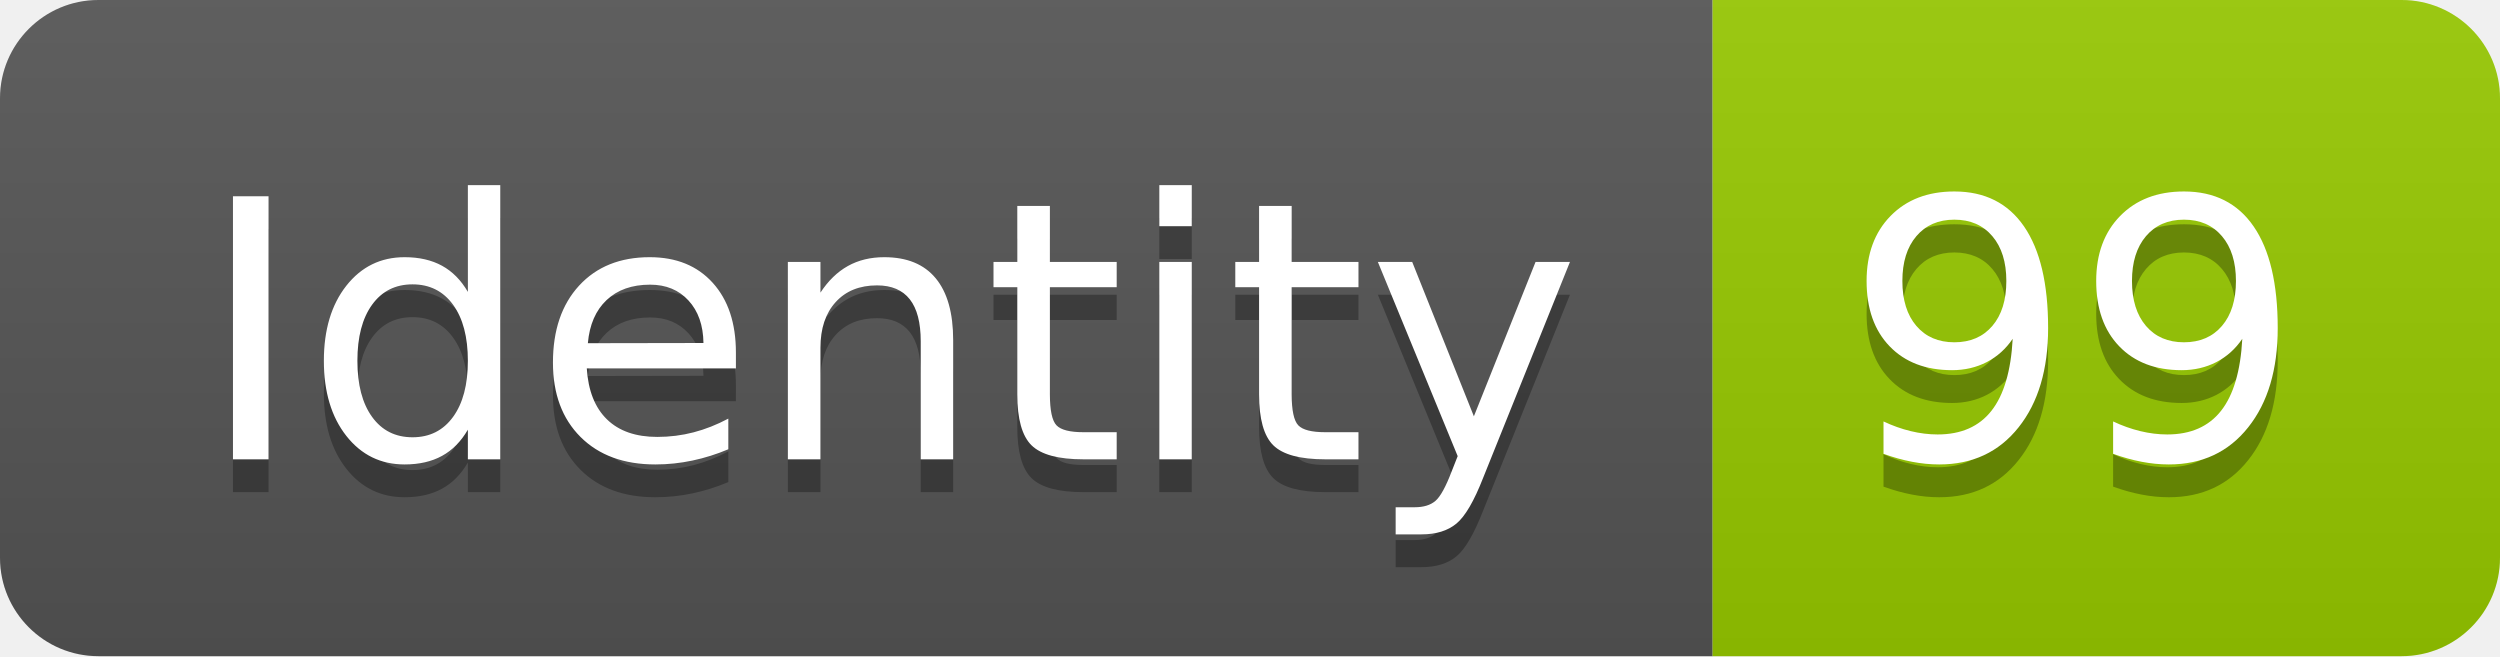
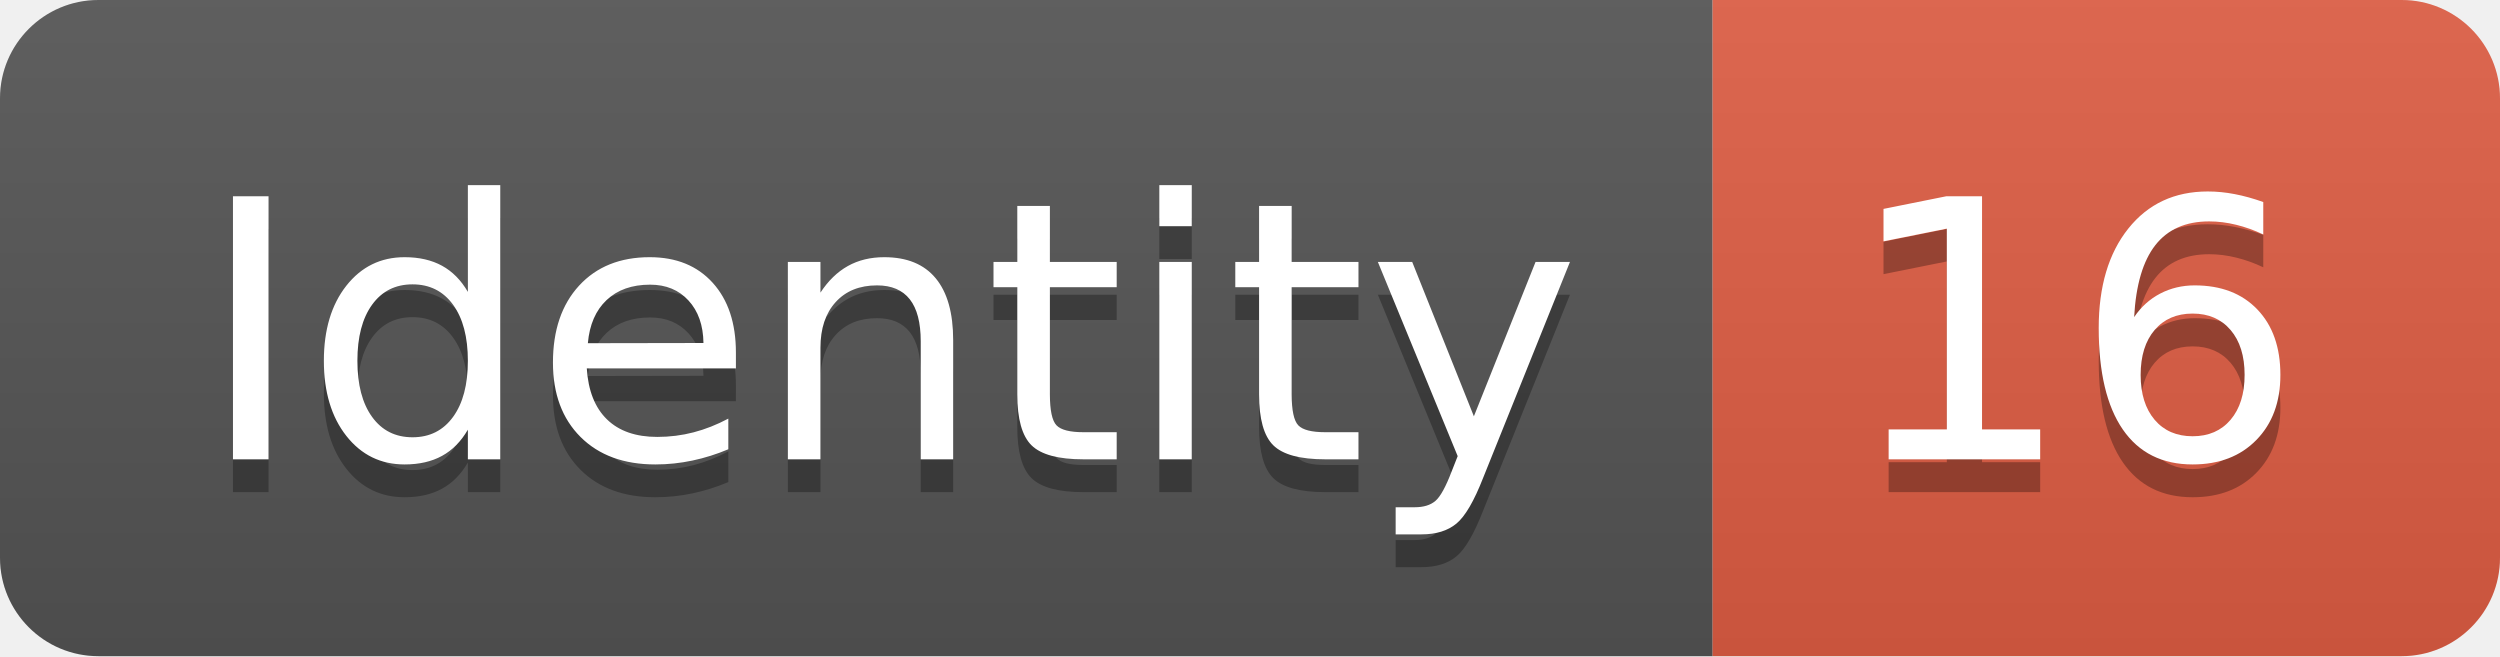
<svg xmlns="http://www.w3.org/2000/svg" width="76.2" height="20">
  <linearGradient id="smooth" x2="0" y2="100%">
    <stop offset="0" stop-color="#bbb" stop-opacity=".1" />
    <stop offset="1" stop-opacity=".1" />
  </linearGradient>
  <clipPath id="round">
    <rect width="76.2" height="20" rx="3" fill="#fff" />
  </clipPath>
  <g clip-path="url(#round)">
    <rect width="52.2" height="20" fill="#555" />
-     <rect x="52.2" width="24.0" height="20" fill="#97CA00" />
+     <rect x="52.2" width="24.0" height="20" fill="#e05d44" />
    <rect width="76.2" height="20" fill="url(#smooth)" />
  </g>
  <g fill="#fff" text-anchor="middle" font-family="DejaVu Sans,Verdana,Geneva,sans-serif" font-size="110">
    <text x="271.0" y="150" fill="#010101" fill-opacity=".3" transform="scale(0.1)" textLength="422.0" lengthAdjust="spacing">Identity</text>
    <text x="271.0" y="140" transform="scale(0.1)" textLength="422.0" lengthAdjust="spacing">Identity</text>
-     <text x="632.0" y="150" fill="#010101" fill-opacity=".3" transform="scale(0.1)" textLength="140.0" lengthAdjust="spacing">99</text>
-     <text x="632.0" y="140" transform="scale(0.1)" textLength="140.0" lengthAdjust="spacing">99</text>
+     <text x="632.0" y="150" fill="#010101" fill-opacity=".3" transform="scale(0.1)" textLength="140.0" lengthAdjust="spacing">16</text>
+     <text x="632.0" y="140" transform="scale(0.1)" textLength="140.0" lengthAdjust="spacing">16</text>
  </g>
</svg>
